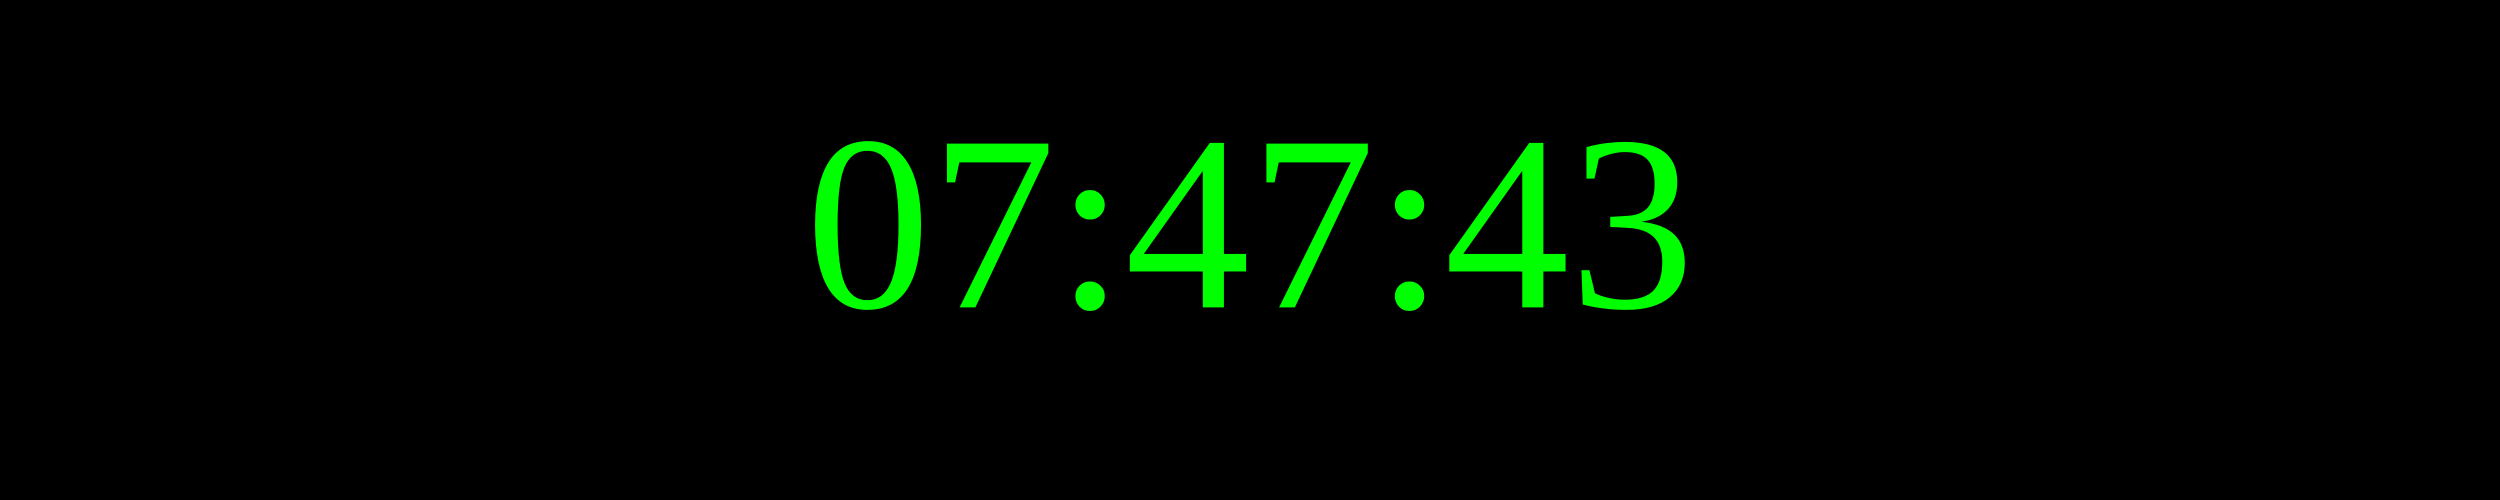
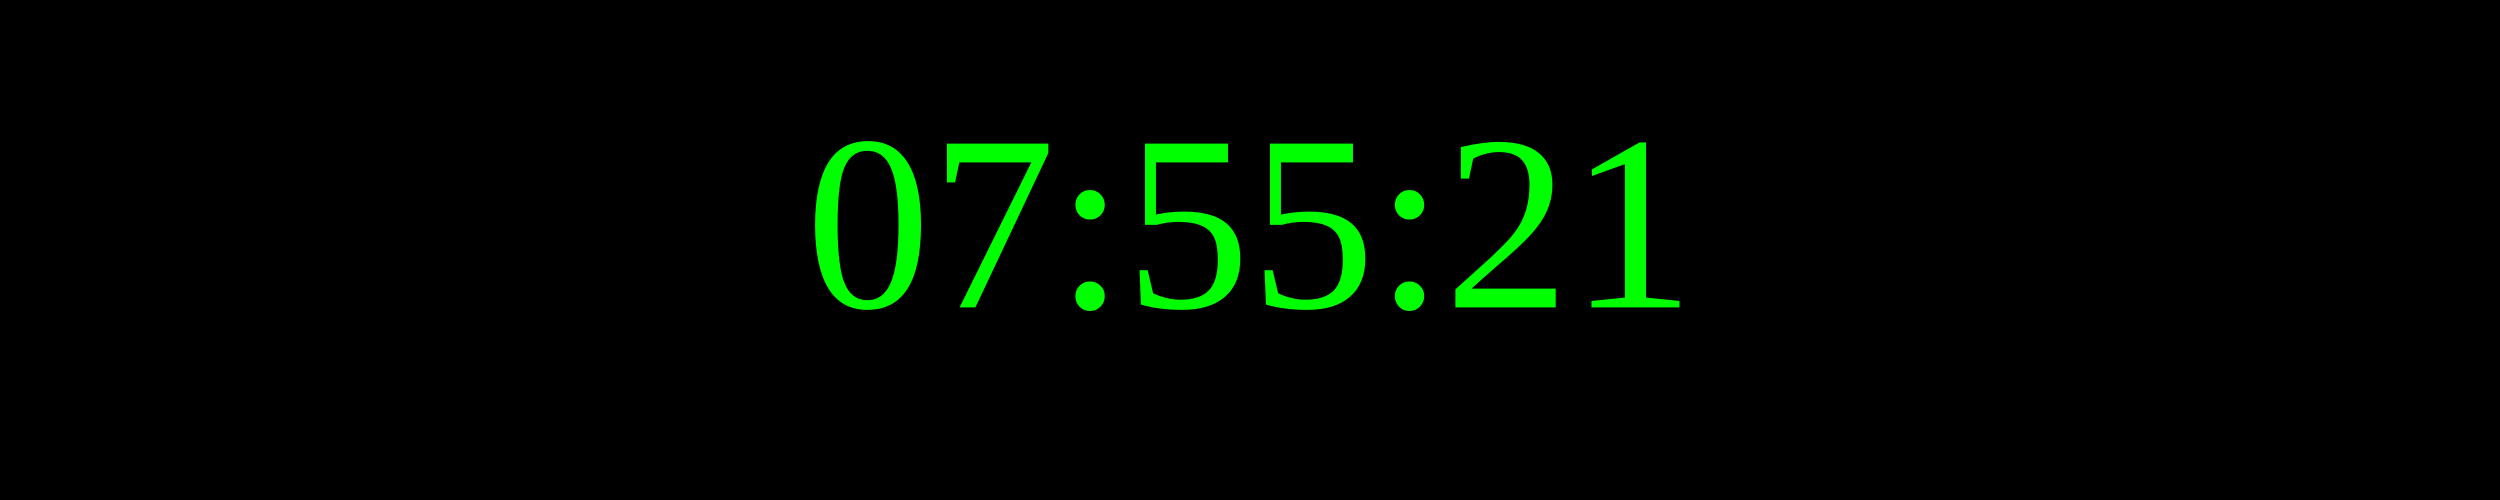
<svg xmlns="http://www.w3.org/2000/svg" width="250" height="50">
  <rect width="100%" height="100%" fill="black" />
  <text x="50%" y="50%" font-size="25" fill="lime" text-anchor="middle" dominant-baseline="middle">
- 07:47:43
+ 07:55:21
</text>
</svg>
